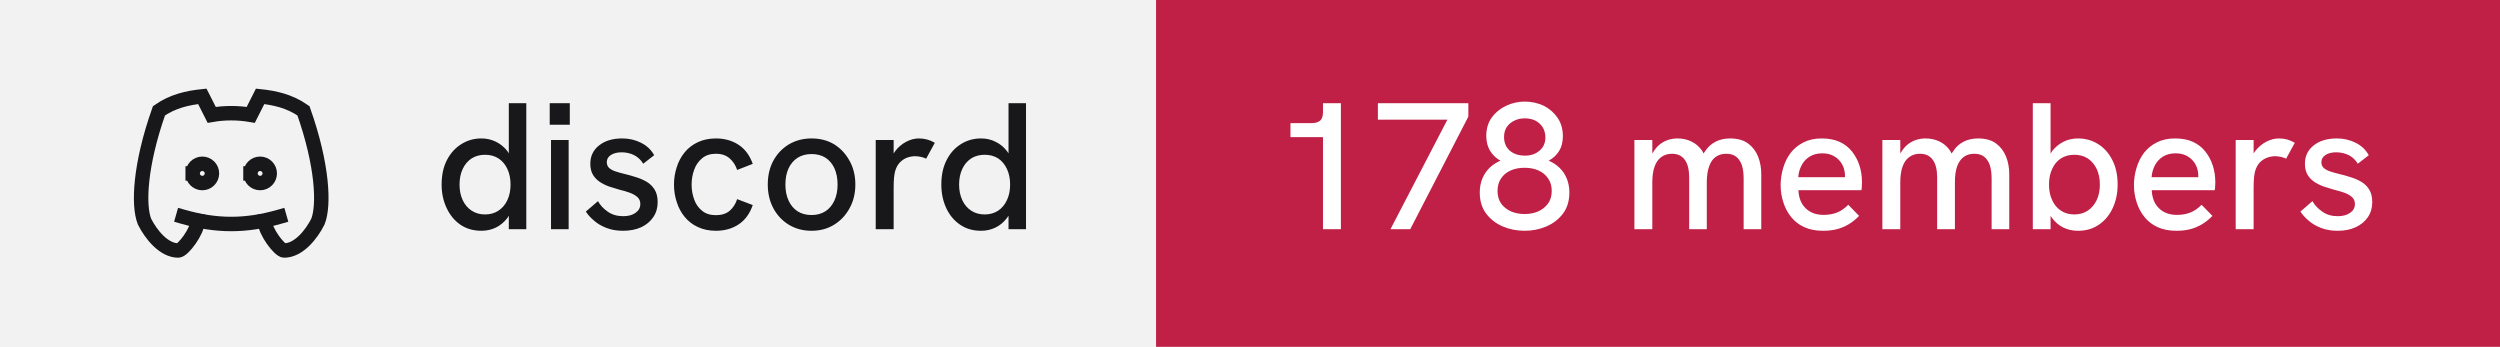
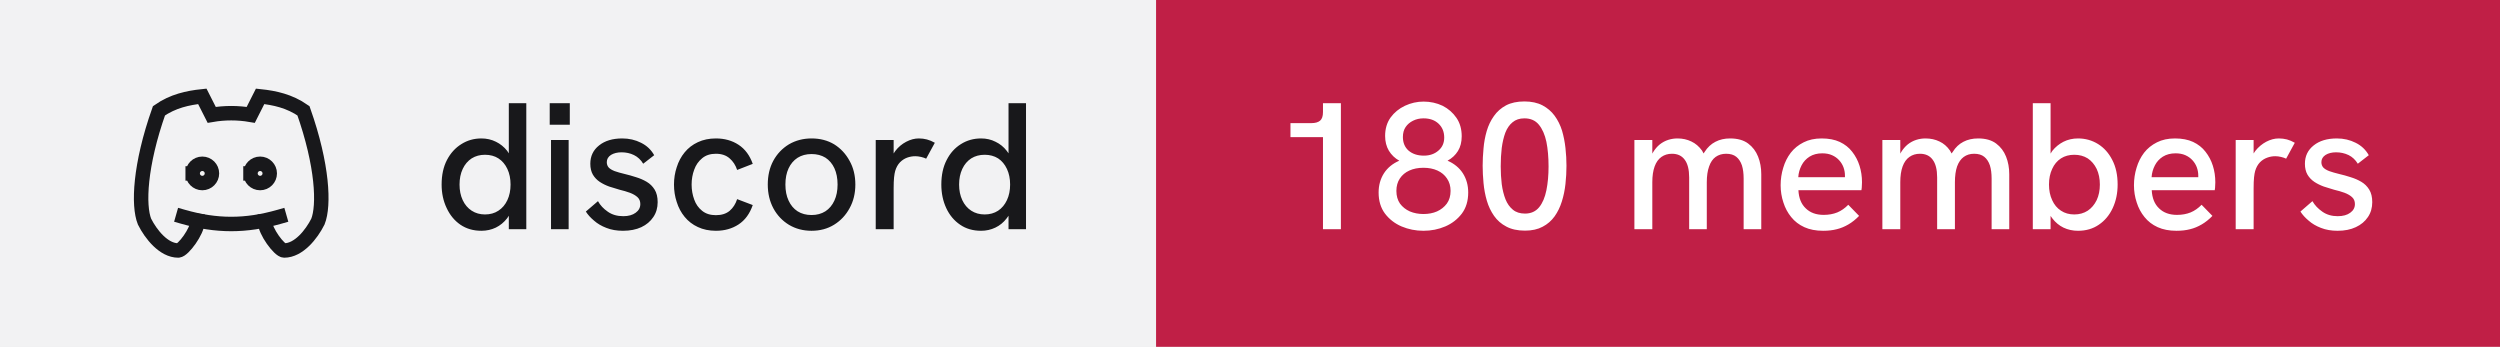
- <svg xmlns="http://www.w3.org/2000/svg" width="173" height="24" viewBox="0 0 173 24" role="img" aria-label="discord: 178 members">
+ <svg xmlns="http://www.w3.org/2000/svg" width="173" height="24" viewBox="0 0 173 24" role="img" aria-label="discord: 180 members">
  <rect width="80" height="24" fill="#f2f2f3" />
  <rect x="80" width="93" height="24" fill="#c01f46" />
  <g transform="translate(8 4) scale(0.6666667)" fill="none" stroke="#18181b" stroke-width="1.5" stroke-linecap="square" stroke-linejoin="miter">
    <path d="M8 12a1 1 0 1 0 2 0a1 1 0 0 0 -2 0" />
    <path d="M14 12a1 1 0 1 0 2 0a1 1 0 0 0 -2 0" />
    <path d="M15.5 17c0 1 1.5 3 2 3c1.5 0 2.833 -1.667 3.5 -3c.667 -1.667 .5 -5.833 -1.5 -11.5c-1.457 -1.015 -3 -1.34 -4.5 -1.5l-.972 1.923a11.913 11.913 0 0 0 -4.053 0l-.975 -1.923c-1.5 .16 -3.043 .485 -4.5 1.5c-2 5.667 -2.167 9.833 -1.5 11.5c.667 1.333 2 3 3.5 3c.5 0 2 -2 2 -3" />
    <path d="M7 16.5c3.5 1 6.5 1 10 0" />
  </g>
  <path fill="#18181b" d="M33.31 15.97L33.31 15.97Q32.48 15.97 31.86 15.55Q31.25 15.13 30.91 14.40Q30.56 13.67 30.56 12.77L30.56 12.77Q30.56 11.78 30.93 11.07Q31.30 10.36 31.93 9.97Q32.55 9.58 33.31 9.58L33.31 9.58Q33.86 9.58 34.32 9.81Q34.77 10.03 35.09 10.43L35.09 10.43Q35.15 10.52 35.21 10.61L35.21 10.61L35.21 7.14L36.42 7.14L36.42 15.86L35.21 15.86L35.21 14.93Q35.15 15.03 35.09 15.11L35.09 15.11Q34.76 15.53 34.31 15.75Q33.85 15.97 33.31 15.97ZM33.56 14.84L33.56 14.84Q34.10 14.84 34.49 14.58Q34.89 14.32 35.11 13.85Q35.33 13.38 35.33 12.77Q35.33 12.16 35.11 11.69Q34.89 11.22 34.49 10.96Q34.10 10.71 33.56 10.71L33.56 10.71Q33.04 10.71 32.64 10.96Q32.24 11.22 32.02 11.69Q31.80 12.16 31.80 12.77Q31.80 13.38 32.02 13.85Q32.24 14.32 32.64 14.58Q33.04 14.84 33.56 14.84ZM39.35 15.86L38.13 15.86L38.13 9.69L39.35 9.69L39.35 15.86ZM39.43 8.63L38.04 8.63L38.04 7.14L39.43 7.14L39.43 8.63ZM43.11 15.97L43.11 15.97Q42.46 15.97 41.96 15.77Q41.46 15.58 41.11 15.27Q40.75 14.97 40.54 14.64L40.54 14.64L41.38 13.92Q41.61 14.34 42.06 14.65Q42.50 14.96 43.13 14.96L43.13 14.96Q43.67 14.96 43.99 14.72Q44.31 14.49 44.31 14.12L44.31 14.12Q44.31 13.82 44.11 13.64Q43.91 13.46 43.59 13.34Q43.26 13.22 42.88 13.13L42.88 13.13Q42.52 13.03 42.16 12.91Q41.80 12.78 41.51 12.59Q41.21 12.39 41.03 12.09Q40.85 11.78 40.85 11.33L40.85 11.33Q40.85 10.54 41.46 10.06Q42.06 9.58 43.06 9.58L43.06 9.58Q43.77 9.58 44.36 9.88Q44.95 10.17 45.27 10.74L45.27 10.74L44.51 11.33Q44.26 10.92 43.87 10.73Q43.48 10.54 43.01 10.54L43.01 10.54Q42.58 10.54 42.28 10.72Q41.99 10.91 41.99 11.22L41.99 11.22Q41.99 11.44 42.12 11.59Q42.25 11.73 42.53 11.84Q42.81 11.94 43.23 12.04L43.23 12.04Q43.61 12.13 44.01 12.26Q44.41 12.38 44.75 12.58Q45.09 12.78 45.30 13.12Q45.51 13.46 45.51 13.99L45.51 13.99Q45.51 14.58 45.21 15.02Q44.91 15.47 44.38 15.72Q43.84 15.97 43.11 15.97ZM49.54 15.97L49.54 15.97Q48.84 15.97 48.29 15.71Q47.75 15.46 47.38 15.01Q47.01 14.56 46.83 13.98Q46.64 13.41 46.64 12.77L46.64 12.77Q46.64 12.14 46.83 11.57Q47.01 10.99 47.38 10.54Q47.75 10.09 48.29 9.84Q48.84 9.58 49.54 9.58L49.54 9.58Q50.44 9.58 51.11 10.02Q51.78 10.46 52.09 11.34L52.09 11.34L51.01 11.76Q50.85 11.27 50.49 10.96Q50.13 10.64 49.54 10.64L49.54 10.64Q48.96 10.64 48.59 10.95Q48.21 11.26 48.04 11.74Q47.86 12.22 47.86 12.77L47.86 12.77Q47.86 13.32 48.04 13.81Q48.21 14.29 48.59 14.59Q48.96 14.89 49.54 14.89L49.54 14.89Q50.13 14.89 50.49 14.59Q50.85 14.28 51.01 13.78L51.01 13.78L52.09 14.19Q51.78 15.09 51.11 15.53Q50.44 15.97 49.54 15.97ZM56.16 15.97L56.16 15.97Q55.29 15.97 54.60 15.56Q53.91 15.14 53.52 14.42Q53.13 13.69 53.13 12.77L53.13 12.77Q53.13 11.84 53.51 11.13Q53.90 10.41 54.59 9.99Q55.29 9.58 56.16 9.58L56.16 9.58Q57.05 9.58 57.73 9.99Q58.40 10.41 58.79 11.13Q59.19 11.84 59.19 12.77L59.19 12.77Q59.19 13.69 58.79 14.41Q58.40 15.13 57.72 15.55Q57.04 15.97 56.16 15.97ZM56.16 14.88L56.16 14.88Q56.71 14.88 57.12 14.62Q57.52 14.36 57.74 13.88Q57.96 13.41 57.96 12.77L57.96 12.77Q57.96 12.12 57.74 11.64Q57.52 11.17 57.12 10.91Q56.71 10.66 56.16 10.66L56.16 10.66Q55.60 10.66 55.19 10.92Q54.79 11.18 54.57 11.65Q54.35 12.12 54.35 12.77L54.35 12.77Q54.35 13.41 54.57 13.88Q54.79 14.36 55.19 14.62Q55.60 14.88 56.16 14.88ZM61.84 15.86L60.60 15.86L60.60 9.69L61.84 9.69L61.84 10.62Q61.89 10.53 61.96 10.44L61.96 10.44Q62.27 10.04 62.71 9.81Q63.15 9.58 63.58 9.58L63.58 9.58Q63.88 9.58 64.14 9.65Q64.41 9.72 64.69 9.88L64.69 9.88L64.09 10.98Q63.95 10.91 63.74 10.86Q63.52 10.81 63.34 10.81L63.34 10.81Q63.05 10.81 62.77 10.91Q62.50 11.01 62.28 11.23Q62.06 11.46 61.95 11.82L61.95 11.82Q61.90 11.99 61.87 12.27Q61.84 12.56 61.84 13.04L61.84 13.04L61.84 15.86ZM67.89 15.97L67.89 15.97Q67.05 15.97 66.44 15.55Q65.82 15.13 65.48 14.40Q65.14 13.67 65.14 12.77L65.14 12.77Q65.14 11.78 65.51 11.07Q65.87 10.36 66.50 9.97Q67.12 9.58 67.89 9.58L67.89 9.58Q68.44 9.58 68.89 9.81Q69.35 10.03 69.66 10.43L69.66 10.43Q69.72 10.52 69.79 10.61L69.79 10.61L69.79 7.14L71.00 7.14L71.00 15.86L69.79 15.86L69.79 14.93Q69.72 15.03 69.66 15.11L69.66 15.11Q69.34 15.53 68.88 15.75Q68.42 15.97 67.89 15.97ZM68.14 14.84L68.14 14.84Q68.67 14.84 69.07 14.58Q69.46 14.32 69.68 13.85Q69.90 13.38 69.90 12.77Q69.90 12.16 69.68 11.69Q69.46 11.22 69.07 10.96Q68.67 10.71 68.14 10.71L68.14 10.71Q67.61 10.71 67.21 10.96Q66.81 11.22 66.59 11.69Q66.37 12.16 66.37 12.77Q66.37 13.38 66.59 13.85Q66.81 14.32 67.21 14.58Q67.61 14.84 68.14 14.84Z" />
-   <path fill="#ffffff" d="M92.79 15.86L91.55 15.86L91.55 9.49L89.30 9.49L89.30 8.52L90.75 8.52Q91.15 8.52 91.35 8.35Q91.55 8.18 91.55 7.76L91.55 7.76L91.55 7.14L92.79 7.14L92.79 15.86ZM97.59 15.86L96.22 15.86L100.16 8.28L95.35 8.28L95.35 7.14L101.61 7.14L101.61 8.07L97.59 15.86ZM105.50 15.97L105.50 15.97Q104.70 15.97 103.99 15.67Q103.29 15.37 102.84 14.78Q102.40 14.19 102.40 13.32L102.40 13.32Q102.40 12.57 102.77 11.99Q103.14 11.42 103.83 11.12L103.83 11.12Q103.38 10.87 103.11 10.43Q102.85 9.99 102.85 9.41L102.85 9.41Q102.85 8.66 103.23 8.13Q103.61 7.61 104.22 7.32Q104.84 7.03 105.51 7.03L105.51 7.03Q106.22 7.03 106.83 7.32Q107.42 7.62 107.79 8.16Q108.15 8.69 108.15 9.43L108.15 9.43Q108.15 10.03 107.89 10.45Q107.63 10.87 107.17 11.12L107.17 11.12Q107.86 11.42 108.23 11.99Q108.60 12.57 108.60 13.32L108.60 13.32Q108.60 14.19 108.16 14.78Q107.71 15.37 107.01 15.67Q106.31 15.97 105.50 15.97ZM105.50 14.81L105.50 14.81Q106.03 14.81 106.44 14.63Q106.86 14.44 107.12 14.09Q107.38 13.73 107.38 13.21L107.38 13.21Q107.38 12.71 107.13 12.35Q106.89 11.99 106.47 11.80Q106.05 11.61 105.50 11.61L105.50 11.61Q104.95 11.61 104.53 11.80Q104.11 11.99 103.87 12.35Q103.63 12.71 103.63 13.21L103.63 13.21Q103.63 13.73 103.88 14.09Q104.14 14.44 104.56 14.63Q104.99 14.81 105.50 14.81ZM105.53 10.77L105.53 10.77Q106.14 10.77 106.54 10.42Q106.94 10.08 106.94 9.52L106.94 9.52Q106.94 8.93 106.55 8.56Q106.16 8.19 105.51 8.19L105.51 8.19Q105.11 8.19 104.79 8.35Q104.46 8.51 104.27 8.79Q104.08 9.07 104.08 9.48L104.08 9.48Q104.08 10.07 104.47 10.42Q104.88 10.77 105.53 10.77ZM114.34 15.86L113.10 15.86L113.10 9.69L114.34 9.69L114.34 10.63Q114.36 10.58 114.39 10.54L114.39 10.54Q114.59 10.21 114.86 9.99Q115.13 9.78 115.44 9.68Q115.75 9.58 116.08 9.58L116.08 9.58Q116.61 9.58 117.04 9.79Q117.47 9.99 117.78 10.42L117.78 10.42Q117.83 10.52 117.89 10.62L117.89 10.62Q117.92 10.56 117.96 10.51L117.96 10.51Q118.26 10.04 118.71 9.81Q119.15 9.58 119.72 9.58L119.72 9.58Q120.50 9.58 120.97 9.93Q121.44 10.28 121.66 10.84Q121.88 11.39 121.88 12.06L121.88 12.06L121.88 15.86L120.66 15.86L120.66 12.36Q120.66 11.82 120.54 11.44Q120.41 11.06 120.15 10.85Q119.89 10.64 119.45 10.64L119.45 10.64Q119.03 10.64 118.72 10.86Q118.42 11.08 118.27 11.52Q118.11 11.96 118.11 12.61L118.11 12.61L118.11 15.86L116.89 15.86L116.89 12.28Q116.89 11.46 116.58 11.05Q116.28 10.64 115.70 10.64L115.70 10.64Q115.28 10.64 114.97 10.86Q114.66 11.08 114.50 11.52Q114.34 11.96 114.34 12.61L114.34 12.61L114.34 15.86ZM126.16 15.97L126.16 15.97Q125.41 15.97 124.86 15.72Q124.31 15.47 123.95 15.02Q123.59 14.58 123.41 14.01Q123.22 13.44 123.22 12.82Q123.22 12.19 123.40 11.61Q123.57 11.03 123.92 10.57Q124.27 10.12 124.81 9.85Q125.34 9.58 126.06 9.58Q126.79 9.58 127.31 9.82Q127.84 10.07 128.17 10.50Q128.51 10.93 128.68 11.47Q128.85 12.01 128.85 12.61L128.85 12.61Q128.85 12.67 128.84 12.84Q128.84 13.01 128.81 13.16L128.81 13.16L124.45 13.16Q124.49 13.98 124.96 14.42Q125.42 14.87 126.20 14.87L126.20 14.87Q126.72 14.87 127.14 14.70Q127.55 14.53 127.90 14.17L127.90 14.17L128.65 14.94Q128.29 15.31 127.91 15.53Q127.52 15.76 127.11 15.86Q126.69 15.97 126.16 15.97ZM124.44 12.26L127.67 12.26Q127.67 12.19 127.67 12.14L127.67 12.14Q127.67 11.86 127.57 11.58Q127.47 11.31 127.27 11.09Q127.07 10.87 126.78 10.74Q126.49 10.61 126.10 10.61L126.10 10.61Q125.59 10.61 125.22 10.84Q124.86 11.07 124.67 11.44Q124.47 11.82 124.44 12.26L124.44 12.26ZM131.50 15.86L130.26 15.86L130.26 9.69L131.50 9.69L131.50 10.63Q131.53 10.58 131.55 10.54L131.55 10.54Q131.75 10.21 132.02 9.99Q132.29 9.78 132.60 9.68Q132.91 9.58 133.24 9.58L133.24 9.58Q133.78 9.58 134.21 9.79Q134.64 9.99 134.94 10.42L134.94 10.42Q134.99 10.52 135.05 10.62L135.05 10.62Q135.09 10.56 135.13 10.51L135.13 10.51Q135.42 10.04 135.87 9.81Q136.31 9.58 136.89 9.58L136.89 9.58Q137.66 9.58 138.13 9.93Q138.60 10.28 138.82 10.84Q139.04 11.39 139.04 12.06L139.04 12.06L139.04 15.86L137.82 15.86L137.82 12.36Q137.82 11.82 137.70 11.44Q137.57 11.06 137.31 10.85Q137.05 10.64 136.61 10.64L136.61 10.64Q136.19 10.64 135.89 10.86Q135.59 11.08 135.43 11.52Q135.28 11.96 135.28 12.61L135.28 12.61L135.28 15.86L134.05 15.86L134.05 12.28Q134.05 11.46 133.74 11.05Q133.44 10.64 132.86 10.64L132.86 10.64Q132.44 10.64 132.13 10.86Q131.82 11.08 131.66 11.52Q131.50 11.96 131.50 12.61L131.50 12.61L131.50 15.86ZM143.80 15.97L143.80 15.97Q143.25 15.97 142.79 15.75Q142.34 15.53 142.02 15.11L142.02 15.11Q141.96 15.03 141.90 14.94L141.90 14.94L141.90 15.86L140.67 15.86L140.67 7.14L141.90 7.14L141.90 10.63Q141.96 10.53 142.02 10.44L142.02 10.44Q142.34 10.04 142.79 9.81Q143.25 9.58 143.80 9.58L143.80 9.58Q144.56 9.58 145.19 9.97Q145.81 10.36 146.17 11.07Q146.54 11.78 146.54 12.77L146.54 12.77Q146.54 13.67 146.20 14.40Q145.86 15.13 145.24 15.55Q144.63 15.97 143.80 15.97ZM143.54 14.84L143.54 14.84Q144.07 14.84 144.47 14.58Q144.86 14.32 145.09 13.85Q145.31 13.38 145.31 12.77Q145.31 12.16 145.09 11.69Q144.86 11.22 144.47 10.96Q144.07 10.71 143.54 10.71L143.54 10.71Q143.01 10.71 142.62 10.96Q142.22 11.22 142.01 11.69Q141.79 12.16 141.79 12.77Q141.79 13.38 142.01 13.85Q142.22 14.32 142.62 14.58Q143.01 14.84 143.54 14.84ZM150.61 15.97L150.61 15.97Q149.86 15.97 149.31 15.72Q148.76 15.47 148.40 15.02Q148.04 14.58 147.86 14.01Q147.67 13.44 147.67 12.82Q147.67 12.19 147.85 11.61Q148.02 11.03 148.37 10.57Q148.72 10.12 149.26 9.85Q149.79 9.58 150.51 9.58Q151.24 9.58 151.76 9.82Q152.29 10.07 152.62 10.50Q152.96 10.93 153.13 11.47Q153.30 12.01 153.30 12.61L153.30 12.61Q153.30 12.67 153.29 12.84Q153.29 13.01 153.26 13.16L153.26 13.16L148.90 13.16Q148.94 13.98 149.41 14.42Q149.87 14.87 150.65 14.87L150.65 14.87Q151.17 14.87 151.59 14.70Q152.00 14.53 152.35 14.17L152.35 14.17L153.10 14.94Q152.74 15.31 152.36 15.53Q151.97 15.76 151.56 15.86Q151.14 15.97 150.61 15.97ZM148.89 12.26L152.12 12.26Q152.12 12.19 152.12 12.14L152.12 12.14Q152.12 11.86 152.02 11.58Q151.92 11.31 151.72 11.09Q151.52 10.87 151.23 10.74Q150.94 10.61 150.55 10.61L150.55 10.61Q150.04 10.61 149.67 10.84Q149.31 11.07 149.12 11.44Q148.92 11.82 148.89 12.26L148.89 12.26ZM155.95 15.86L154.71 15.86L154.71 9.69L155.95 9.69L155.95 10.62Q156.00 10.53 156.07 10.44L156.07 10.44Q156.39 10.04 156.82 9.81Q157.26 9.58 157.69 9.58L157.69 9.58Q157.99 9.58 158.26 9.65Q158.52 9.72 158.80 9.88L158.80 9.88L158.20 10.98Q158.06 10.91 157.85 10.86Q157.64 10.81 157.45 10.81L157.45 10.81Q157.16 10.81 156.89 10.91Q156.61 11.01 156.39 11.23Q156.17 11.46 156.06 11.82L156.06 11.82Q156.01 11.99 155.98 12.27Q155.95 12.56 155.95 13.04L155.95 13.04L155.95 15.86ZM161.76 15.97L161.76 15.97Q161.11 15.97 160.61 15.77Q160.11 15.58 159.76 15.27Q159.40 14.97 159.19 14.64L159.19 14.64L160.02 13.92Q160.26 14.34 160.71 14.65Q161.15 14.96 161.77 14.96L161.77 14.96Q162.32 14.96 162.64 14.72Q162.96 14.49 162.96 14.12L162.96 14.12Q162.96 13.82 162.76 13.64Q162.56 13.46 162.24 13.34Q161.91 13.22 161.52 13.13L161.52 13.13Q161.17 13.03 160.81 12.91Q160.45 12.78 160.16 12.59Q159.86 12.39 159.68 12.09Q159.50 11.78 159.50 11.33L159.50 11.33Q159.50 10.54 160.11 10.06Q160.71 9.58 161.71 9.58L161.71 9.58Q162.42 9.58 163.01 9.88Q163.60 10.17 163.92 10.74L163.92 10.74L163.16 11.33Q162.91 10.92 162.52 10.73Q162.12 10.54 161.66 10.54L161.66 10.54Q161.22 10.54 160.93 10.72Q160.64 10.91 160.64 11.22L160.64 11.22Q160.64 11.44 160.77 11.59Q160.90 11.73 161.18 11.84Q161.46 11.94 161.87 12.04L161.87 12.04Q162.26 12.13 162.66 12.26Q163.06 12.38 163.40 12.58Q163.74 12.78 163.95 13.12Q164.16 13.46 164.16 13.99L164.16 13.99Q164.16 14.58 163.86 15.02Q163.56 15.47 163.02 15.72Q162.49 15.97 161.76 15.97Z" />
+   <path fill="#ffffff" d="M92.79 15.86L91.55 15.86L91.55 9.49L89.30 9.49L89.30 8.52L90.75 8.52Q91.15 8.52 91.35 8.35Q91.55 8.18 91.55 7.76L91.55 7.76L91.55 7.14L92.79 7.14L92.79 15.86ZM98.50 15.97L98.50 15.97Q97.70 15.97 96.99 15.67Q96.29 15.37 95.84 14.78Q95.40 14.19 95.40 13.32L95.40 13.32Q95.40 12.57 95.77 11.99Q96.14 11.42 96.83 11.12L96.83 11.12Q96.38 10.87 96.11 10.43Q95.85 9.99 95.85 9.41L95.85 9.41Q95.85 8.66 96.23 8.13Q96.61 7.61 97.22 7.32Q97.84 7.03 98.51 7.03L98.51 7.03Q99.22 7.03 99.83 7.32Q100.42 7.62 100.79 8.16Q101.15 8.69 101.15 9.43L101.15 9.43Q101.15 10.03 100.89 10.45Q100.63 10.87 100.17 11.12L100.17 11.12Q100.86 11.42 101.23 11.99Q101.60 12.57 101.60 13.32L101.60 13.32Q101.60 14.19 101.16 14.78Q100.71 15.37 100.01 15.67Q99.31 15.97 98.50 15.97ZM98.50 14.81L98.50 14.81Q99.03 14.81 99.44 14.63Q99.86 14.44 100.12 14.09Q100.38 13.73 100.38 13.21L100.38 13.21Q100.38 12.71 100.13 12.35Q99.89 11.99 99.47 11.80Q99.05 11.61 98.50 11.61L98.50 11.61Q97.95 11.61 97.53 11.80Q97.11 11.99 96.87 12.35Q96.63 12.71 96.63 13.21L96.63 13.21Q96.63 13.73 96.88 14.09Q97.14 14.44 97.56 14.63Q97.99 14.81 98.50 14.81ZM98.53 10.77L98.53 10.77Q99.14 10.77 99.54 10.42Q99.94 10.08 99.94 9.52L99.94 9.52Q99.94 8.93 99.55 8.56Q99.16 8.19 98.51 8.19L98.51 8.19Q98.11 8.19 97.79 8.35Q97.46 8.51 97.27 8.79Q97.08 9.07 97.08 9.48L97.08 9.48Q97.08 10.07 97.47 10.42Q97.88 10.77 98.53 10.77ZM105.53 15.96L105.53 15.96Q104.76 15.96 104.24 15.68Q103.72 15.41 103.39 14.94Q103.06 14.47 102.89 13.89Q102.72 13.31 102.66 12.67Q102.60 12.04 102.60 11.47L102.60 11.47Q102.60 10.89 102.66 10.27Q102.71 9.66 102.88 9.07Q103.05 8.49 103.38 8.03Q103.70 7.57 104.22 7.29Q104.74 7.02 105.49 7.02L105.49 7.02Q106.22 7.02 106.74 7.29Q107.25 7.56 107.58 8.01Q107.91 8.46 108.09 9.03Q108.26 9.61 108.33 10.24Q108.40 10.87 108.40 11.47L108.40 11.47Q108.40 12.09 108.33 12.73Q108.26 13.37 108.08 13.94Q107.90 14.52 107.58 14.97Q107.25 15.43 106.75 15.69Q106.25 15.96 105.53 15.96ZM105.53 14.78L105.53 14.78Q106.15 14.78 106.51 14.34Q106.86 13.91 107.01 13.17Q107.16 12.43 107.16 11.52L107.16 11.52Q107.16 10.56 107.01 9.81Q106.85 9.07 106.49 8.63Q106.13 8.19 105.49 8.19L105.49 8.19Q104.99 8.19 104.67 8.46Q104.35 8.72 104.17 9.18Q104 9.64 103.92 10.24Q103.85 10.83 103.85 11.51L103.85 11.51Q103.85 12.16 103.92 12.74Q104 13.33 104.18 13.79Q104.36 14.24 104.69 14.51Q105.01 14.78 105.53 14.78ZM114.34 15.86L113.10 15.86L113.10 9.69L114.34 9.69L114.34 10.63Q114.36 10.58 114.39 10.54L114.39 10.54Q114.59 10.21 114.86 9.99Q115.13 9.78 115.44 9.68Q115.75 9.58 116.08 9.58L116.08 9.58Q116.61 9.58 117.04 9.79Q117.47 9.99 117.78 10.42L117.78 10.42Q117.83 10.52 117.89 10.62L117.89 10.62Q117.92 10.56 117.96 10.51L117.96 10.51Q118.26 10.04 118.71 9.81Q119.15 9.58 119.72 9.58L119.72 9.58Q120.50 9.58 120.97 9.93Q121.44 10.28 121.66 10.84Q121.88 11.39 121.88 12.06L121.88 12.06L121.88 15.86L120.66 15.86L120.66 12.36Q120.66 11.82 120.54 11.44Q120.41 11.06 120.15 10.85Q119.89 10.64 119.45 10.64L119.45 10.64Q119.03 10.64 118.72 10.86Q118.42 11.08 118.27 11.52Q118.11 11.96 118.11 12.61L118.11 12.61L118.11 15.86L116.89 15.86L116.89 12.28Q116.89 11.46 116.58 11.05Q116.28 10.64 115.70 10.64L115.70 10.64Q115.28 10.64 114.97 10.86Q114.66 11.08 114.50 11.52Q114.34 11.96 114.34 12.61L114.34 12.61L114.34 15.86ZM126.16 15.97L126.16 15.97Q125.41 15.97 124.86 15.72Q124.31 15.47 123.95 15.02Q123.59 14.58 123.41 14.01Q123.22 13.44 123.22 12.82Q123.22 12.19 123.40 11.61Q123.57 11.03 123.92 10.57Q124.27 10.12 124.81 9.85Q125.34 9.58 126.06 9.58Q126.79 9.58 127.31 9.82Q127.84 10.07 128.17 10.50Q128.51 10.93 128.68 11.47Q128.85 12.01 128.85 12.61L128.85 12.61Q128.85 12.67 128.84 12.84Q128.84 13.01 128.81 13.16L128.81 13.16L124.45 13.16Q124.49 13.98 124.96 14.42Q125.42 14.87 126.20 14.87L126.20 14.87Q126.72 14.87 127.14 14.70Q127.55 14.53 127.90 14.17L127.90 14.17L128.65 14.94Q128.29 15.31 127.91 15.53Q127.52 15.76 127.11 15.86Q126.69 15.97 126.16 15.97ZM124.44 12.26L127.67 12.26Q127.67 12.19 127.67 12.14L127.67 12.14Q127.67 11.86 127.57 11.58Q127.47 11.31 127.27 11.09Q127.07 10.87 126.78 10.74Q126.49 10.61 126.10 10.61L126.10 10.61Q125.59 10.61 125.22 10.84Q124.86 11.07 124.67 11.44Q124.47 11.82 124.44 12.26L124.44 12.26ZM131.50 15.86L130.26 15.86L130.26 9.69L131.50 9.69L131.50 10.63Q131.53 10.58 131.55 10.54L131.55 10.54Q131.75 10.21 132.02 9.99Q132.29 9.78 132.60 9.68Q132.91 9.58 133.24 9.58L133.24 9.58Q133.78 9.58 134.21 9.79Q134.64 9.99 134.94 10.42L134.94 10.42Q134.99 10.52 135.05 10.62L135.05 10.62Q135.09 10.56 135.13 10.51L135.13 10.51Q135.42 10.04 135.87 9.81Q136.31 9.58 136.89 9.58L136.89 9.58Q137.66 9.58 138.13 9.93Q138.60 10.28 138.82 10.84Q139.04 11.39 139.04 12.06L139.04 12.06L139.04 15.86L137.82 15.86L137.82 12.36Q137.82 11.82 137.70 11.44Q137.57 11.06 137.31 10.85Q137.05 10.64 136.61 10.64L136.61 10.64Q136.19 10.64 135.89 10.86Q135.59 11.08 135.43 11.52Q135.28 11.96 135.28 12.61L135.28 12.61L135.28 15.86L134.05 15.86L134.05 12.28Q134.05 11.46 133.74 11.05Q133.44 10.64 132.86 10.64L132.86 10.64Q132.44 10.64 132.13 10.86Q131.82 11.08 131.66 11.52Q131.50 11.96 131.50 12.61L131.50 12.61L131.50 15.86ZM143.80 15.97L143.80 15.97Q143.25 15.97 142.79 15.75Q142.34 15.53 142.02 15.11L142.02 15.11Q141.96 15.03 141.90 14.94L141.90 14.94L141.90 15.86L140.67 15.86L140.67 7.14L141.90 7.14L141.90 10.63Q141.96 10.53 142.02 10.44L142.02 10.44Q142.34 10.04 142.79 9.81Q143.25 9.58 143.80 9.58L143.80 9.58Q144.56 9.58 145.19 9.97Q145.81 10.36 146.17 11.07Q146.54 11.78 146.54 12.77L146.54 12.77Q146.54 13.67 146.20 14.40Q145.86 15.13 145.24 15.55Q144.63 15.97 143.80 15.97ZM143.54 14.84L143.54 14.84Q144.07 14.84 144.47 14.58Q144.86 14.32 145.09 13.85Q145.31 13.38 145.31 12.77Q145.31 12.16 145.09 11.69Q144.86 11.22 144.47 10.96Q144.07 10.71 143.54 10.71L143.54 10.71Q143.01 10.71 142.62 10.96Q142.22 11.22 142.01 11.69Q141.79 12.16 141.79 12.77Q141.79 13.38 142.01 13.85Q142.22 14.32 142.62 14.58Q143.01 14.84 143.54 14.84ZM150.61 15.97L150.61 15.97Q149.86 15.97 149.31 15.72Q148.76 15.47 148.40 15.02Q148.04 14.58 147.86 14.01Q147.67 13.44 147.67 12.82Q147.67 12.19 147.85 11.61Q148.02 11.03 148.37 10.57Q148.72 10.12 149.26 9.85Q149.79 9.58 150.51 9.58Q151.24 9.58 151.76 9.82Q152.29 10.07 152.62 10.50Q152.96 10.93 153.13 11.47Q153.30 12.01 153.30 12.61L153.30 12.61Q153.30 12.67 153.29 12.84Q153.29 13.01 153.26 13.16L153.26 13.16L148.90 13.16Q148.94 13.98 149.41 14.42Q149.87 14.87 150.65 14.87L150.65 14.87Q151.17 14.87 151.59 14.70Q152.00 14.53 152.35 14.17L152.35 14.17L153.10 14.94Q152.74 15.31 152.36 15.53Q151.97 15.76 151.56 15.86Q151.14 15.97 150.61 15.97ZM148.89 12.26L152.12 12.26Q152.12 12.19 152.12 12.14L152.12 12.14Q152.12 11.86 152.02 11.58Q151.92 11.31 151.72 11.09Q151.52 10.87 151.23 10.74Q150.94 10.61 150.55 10.61L150.55 10.61Q150.04 10.61 149.67 10.84Q149.31 11.07 149.12 11.44Q148.92 11.82 148.89 12.26L148.89 12.26ZM155.95 15.86L154.71 15.86L154.71 9.69L155.95 9.69L155.95 10.62Q156.00 10.53 156.07 10.44L156.07 10.44Q156.39 10.04 156.82 9.81Q157.26 9.58 157.69 9.58L157.69 9.58Q157.99 9.58 158.26 9.65Q158.52 9.72 158.80 9.88L158.80 9.88L158.20 10.98Q158.06 10.91 157.85 10.86Q157.64 10.81 157.45 10.81L157.45 10.81Q157.16 10.81 156.89 10.91Q156.61 11.01 156.39 11.23Q156.17 11.46 156.06 11.82L156.06 11.82Q156.01 11.99 155.98 12.27Q155.95 12.56 155.95 13.04L155.95 13.04L155.95 15.86ZM161.76 15.97L161.76 15.97Q161.11 15.97 160.61 15.77Q160.11 15.58 159.76 15.27Q159.40 14.97 159.19 14.64L159.19 14.64L160.02 13.92Q160.26 14.34 160.71 14.65Q161.15 14.96 161.77 14.96L161.77 14.96Q162.32 14.96 162.64 14.72Q162.96 14.49 162.96 14.12L162.96 14.12Q162.96 13.82 162.76 13.64Q162.56 13.46 162.24 13.34Q161.91 13.22 161.52 13.13L161.52 13.13Q161.17 13.03 160.81 12.91Q160.45 12.78 160.16 12.59Q159.86 12.39 159.68 12.09Q159.50 11.78 159.50 11.33L159.50 11.33Q159.50 10.54 160.11 10.06Q160.71 9.58 161.71 9.58L161.71 9.58Q162.42 9.58 163.01 9.88Q163.60 10.17 163.92 10.74L163.92 10.74L163.16 11.33Q162.91 10.92 162.52 10.73Q162.12 10.54 161.66 10.54L161.66 10.54Q161.22 10.54 160.93 10.72Q160.64 10.91 160.64 11.22L160.64 11.22Q160.64 11.44 160.77 11.59Q160.90 11.73 161.18 11.84Q161.46 11.94 161.87 12.04L161.87 12.04Q162.26 12.13 162.66 12.26Q163.06 12.38 163.40 12.58Q163.74 12.78 163.95 13.12Q164.16 13.46 164.16 13.99L164.16 13.99Q164.16 14.58 163.86 15.02Q163.56 15.47 163.02 15.72Q162.49 15.97 161.76 15.97Z" />
</svg>
